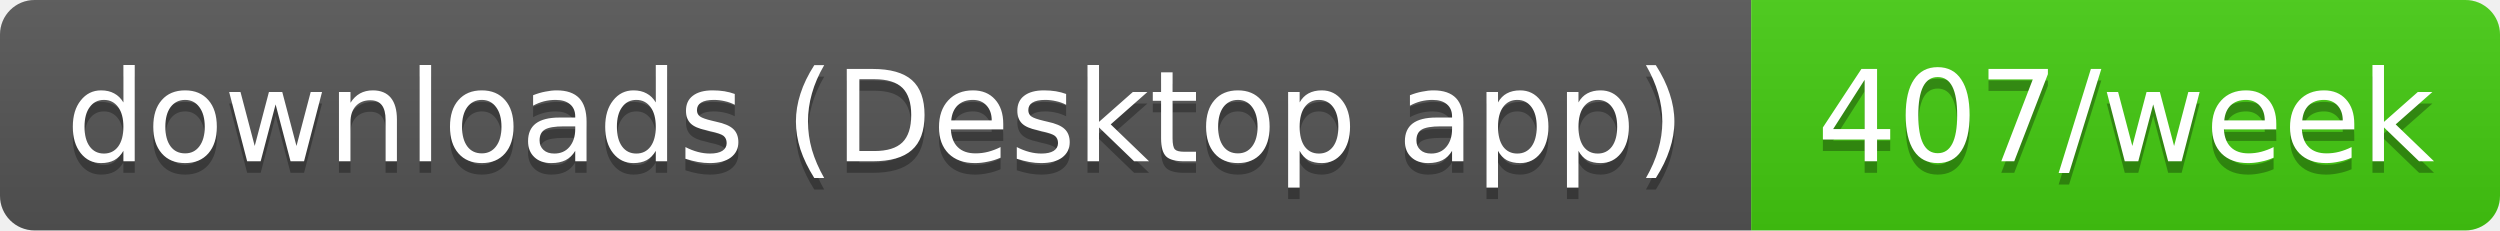
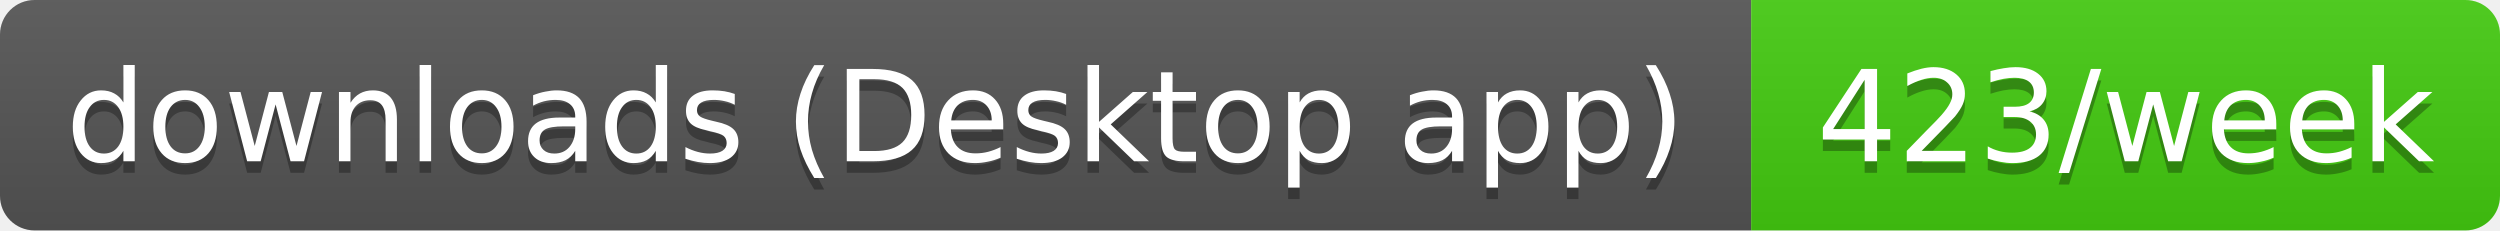
- <svg xmlns="http://www.w3.org/2000/svg" width="217" height="20" role="img" aria-label="downloads (Desktop app): 407/week">
+ <svg xmlns="http://www.w3.org/2000/svg" width="217" height="20" role="img" aria-label="downloads (Desktop app): 423/week">
  <linearGradient id="s" x2="0" y2="100%">
    <stop offset="0" stop-color="#bbb" stop-opacity=".1" />
    <stop offset="1" stop-opacity=".1" />
  </linearGradient>
  <clipPath id="r">
    <rect width="217" height="20" rx="3" fill="#fff" />
  </clipPath>
  <g clip-path="url(#r)">
    <rect width="152" height="20" fill="#555" />
    <rect x="152" width="65" height="20" fill="#4c1" />
    <rect width="217" height="20" fill="url(#s)" />
  </g>
  <g fill="#fff" text-anchor="middle" font-family="Verdana,Geneva,DejaVu Sans,sans-serif" text-rendering="geometricPrecision" font-size="11">
    <text aria-hidden="true" x="76" y="15" fill="#010101" fill-opacity=".3" textLength="141.5">downloads (Desktop app)</text>
-     <text aria-hidden="true" x="184.5" y="15" fill="#010101" fill-opacity=".3" textLength="54.5">407/week</text>
+     <text aria-hidden="true" x="184.5" y="15" fill="#010101" fill-opacity=".3" textLength="54.5">423/week</text>
    <text x="76" y="14" textLength="141.5">downloads (Desktop app)</text>
-     <text x="184.5" y="14" textLength="54.5">407/week</text>
+     <text x="184.5" y="14" textLength="54.5">423/week</text>
  </g>
</svg>
